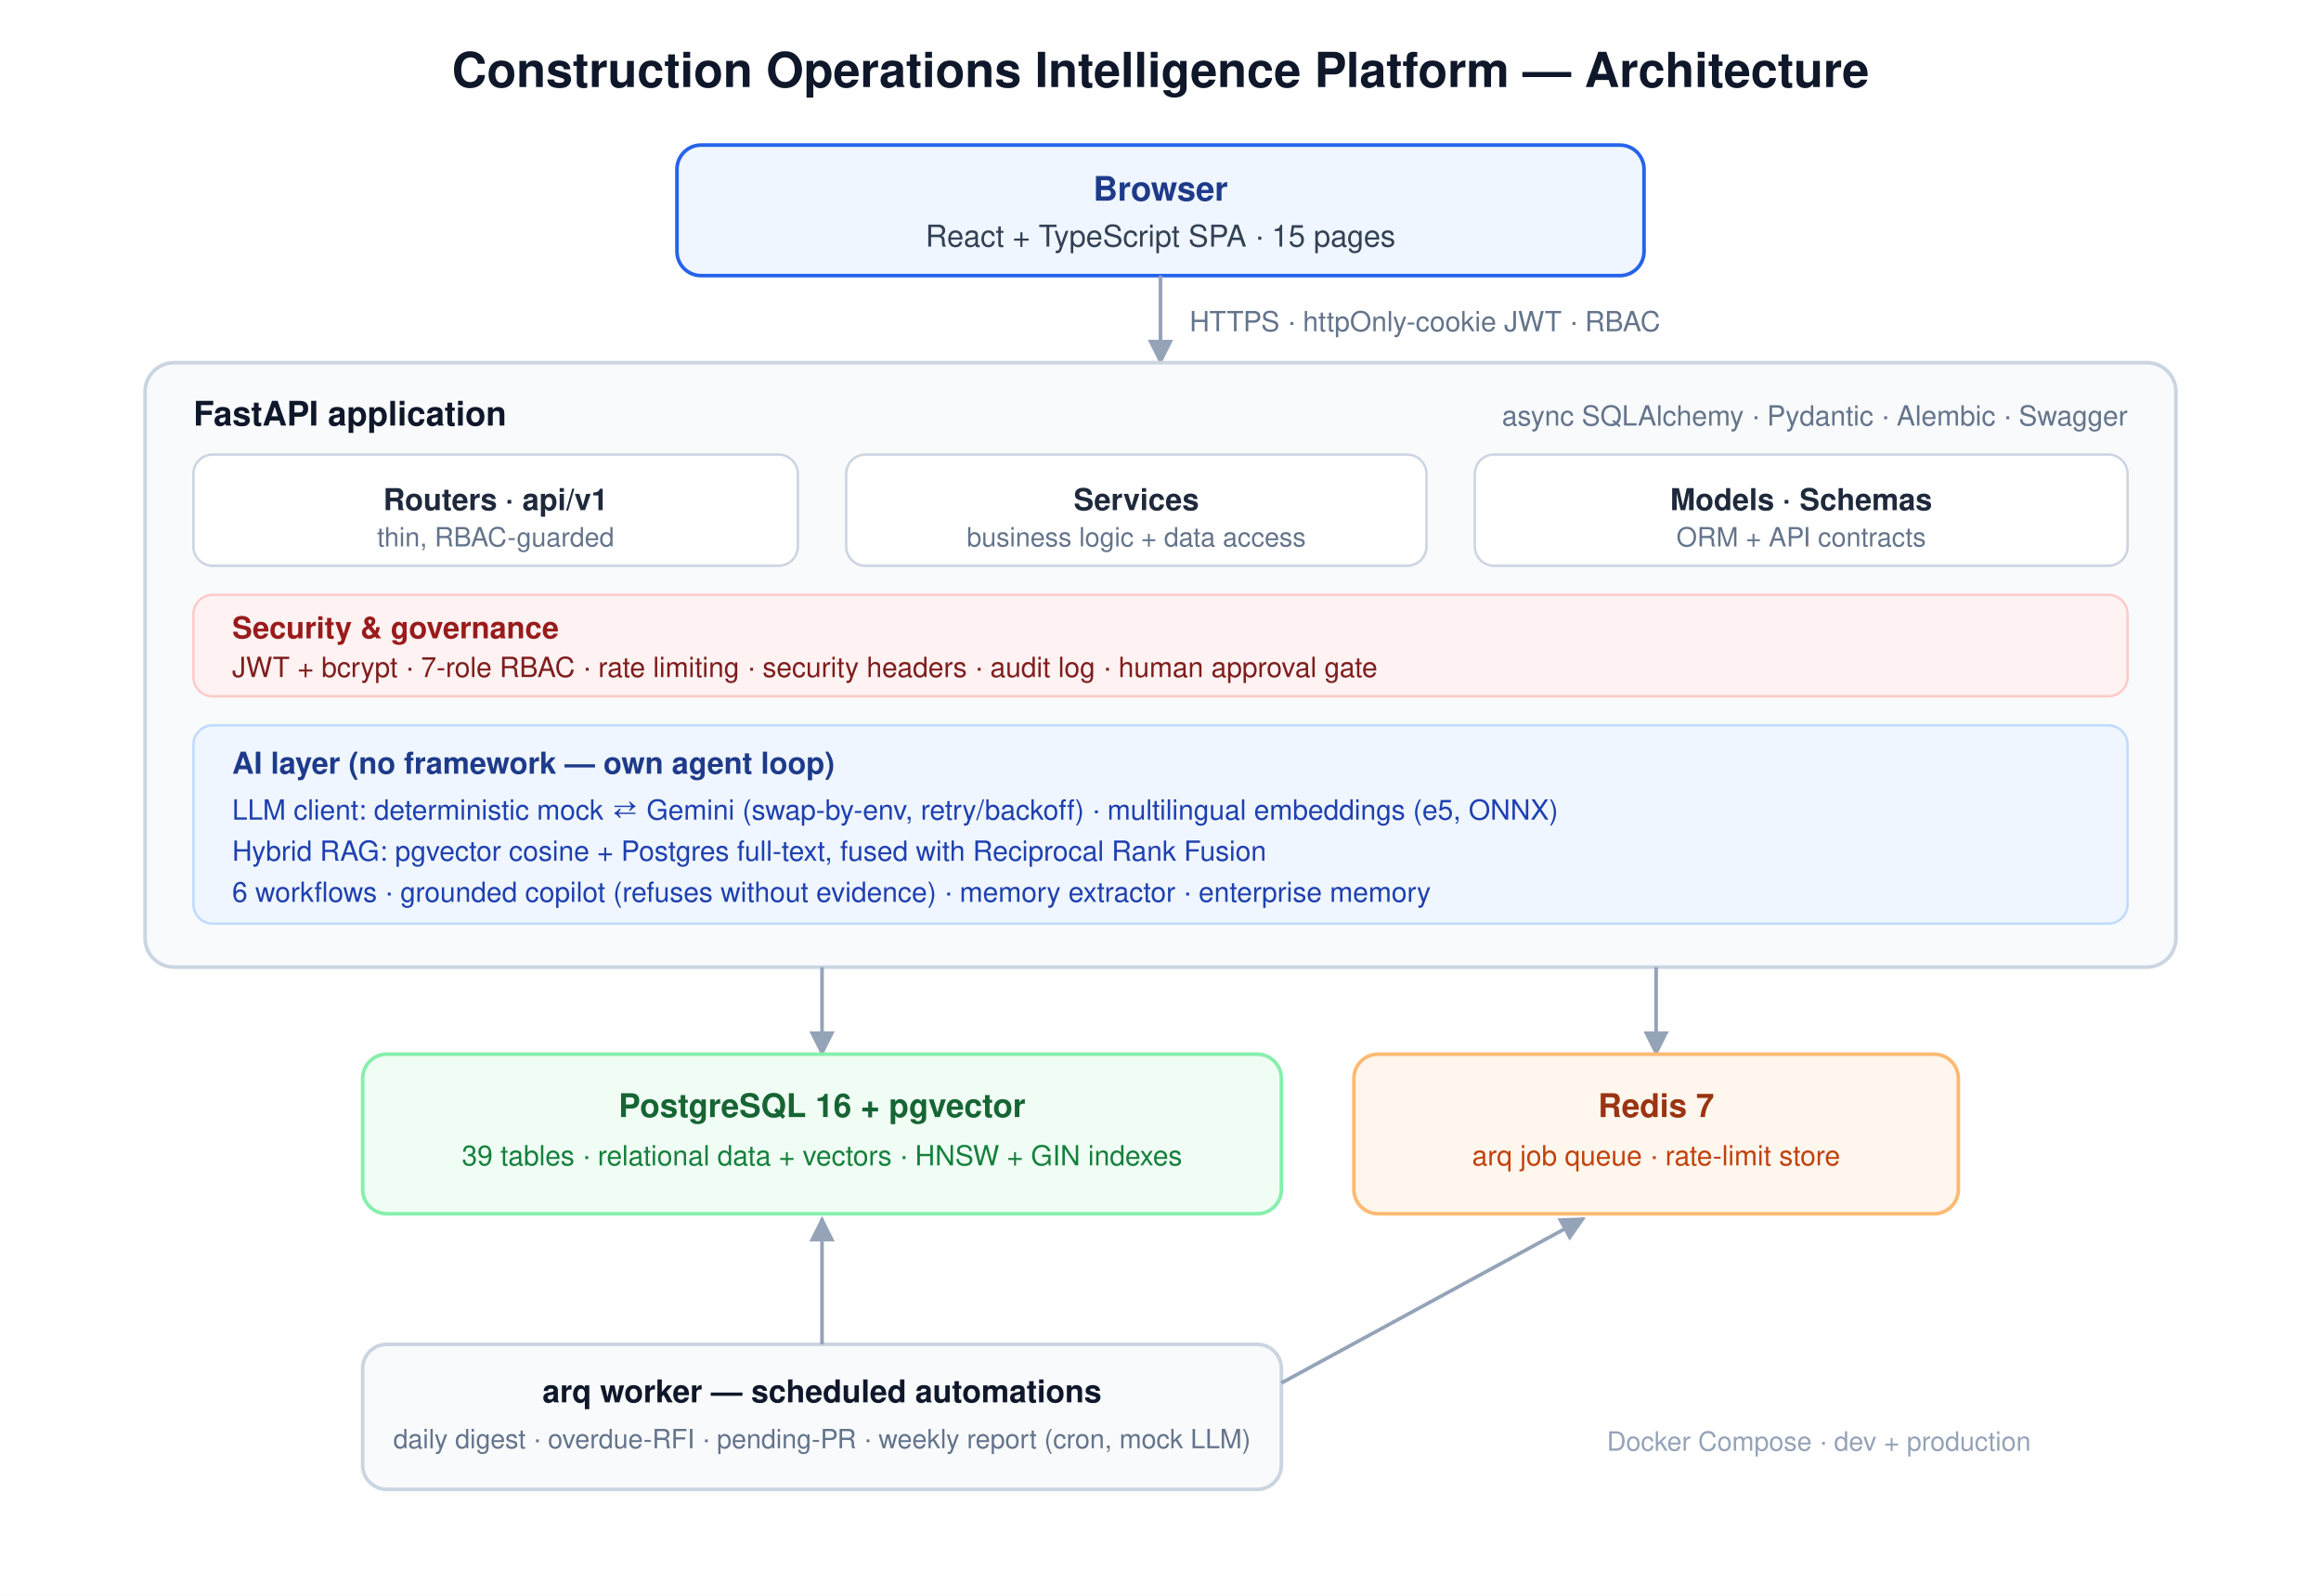
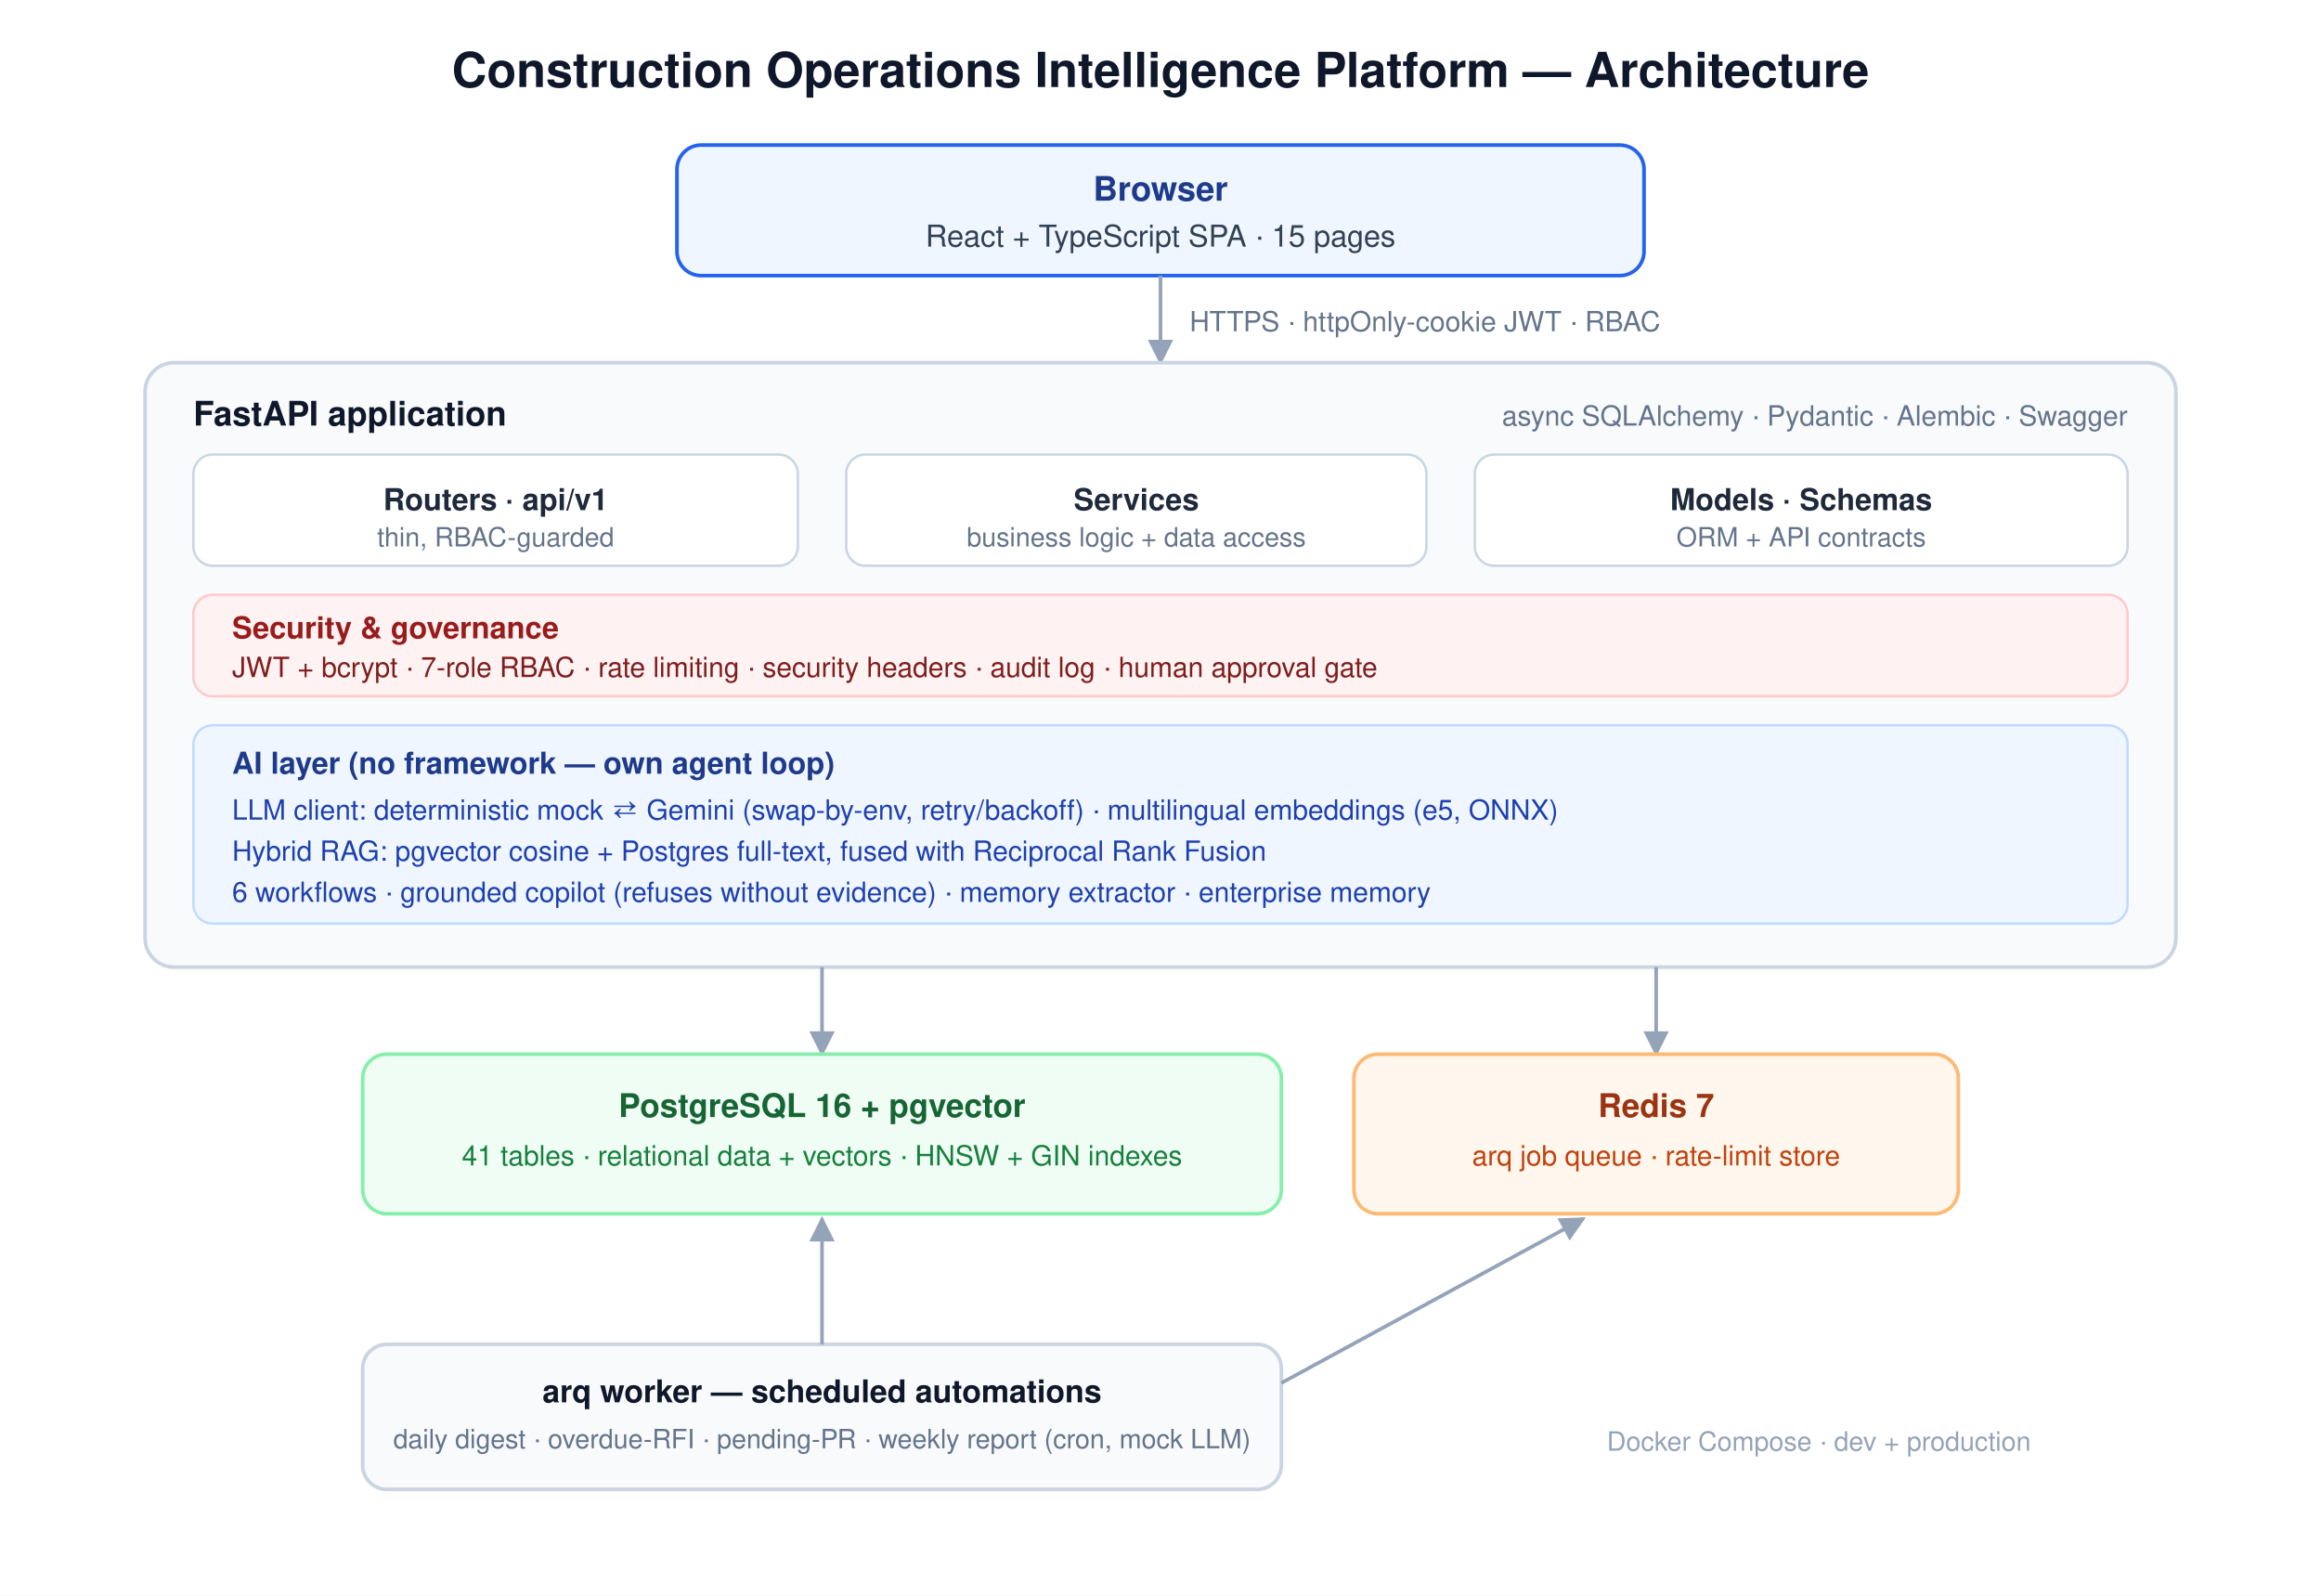
<svg xmlns="http://www.w3.org/2000/svg" viewBox="0 0 960 660" font-family="Segoe UI, Helvetica, Arial, sans-serif">
  <defs>
    <marker id="arrow" viewBox="0 0 10 10" refX="9" refY="5" markerWidth="7" markerHeight="7" orient="auto-start-reverse">
      <path d="M0 0 L10 5 L0 10 z" fill="#94a3b8" />
    </marker>
  </defs>
  <rect width="960" height="660" fill="#ffffff" />
  <text x="480" y="36" text-anchor="middle" font-size="20" font-weight="600" fill="#0f172a">
    Construction Operations Intelligence Platform — Architecture
  </text>
  <rect x="280" y="60" width="400" height="54" rx="10" fill="#eff6ff" stroke="#2563eb" stroke-width="1.5" />
  <text x="480" y="83" text-anchor="middle" font-size="14" font-weight="600" fill="#1e3a8a">Browser</text>
  <text x="480" y="102" text-anchor="middle" font-size="12.5" fill="#334155">React + TypeScript SPA · 15 pages</text>
  <line x1="480" y1="114" x2="480" y2="150" stroke="#94a3b8" stroke-width="1.5" marker-end="url(#arrow)" />
  <text x="492" y="137" font-size="11.5" fill="#64748b">HTTPS · httpOnly-cookie JWT · RBAC</text>
  <rect x="60" y="150" width="840" height="250" rx="12" fill="#f8fafc" stroke="#cbd5e1" stroke-width="1.5" />
  <text x="80" y="176" font-size="14" font-weight="600" fill="#0f172a">FastAPI application</text>
  <text x="880" y="176" text-anchor="end" font-size="11.5" fill="#64748b">async SQLAlchemy · Pydantic · Alembic · Swagger</text>
  <rect x="80" y="188" width="250" height="46" rx="8" fill="#ffffff" stroke="#cbd5e1" />
  <text x="205" y="211" text-anchor="middle" font-size="12.5" font-weight="600" fill="#1e293b">Routers · api/v1</text>
  <text x="205" y="226" text-anchor="middle" font-size="11" fill="#64748b">thin, RBAC-guarded</text>
  <rect x="350" y="188" width="240" height="46" rx="8" fill="#ffffff" stroke="#cbd5e1" />
  <text x="470" y="211" text-anchor="middle" font-size="12.5" font-weight="600" fill="#1e293b">Services</text>
  <text x="470" y="226" text-anchor="middle" font-size="11" fill="#64748b">business logic + data access</text>
  <rect x="610" y="188" width="270" height="46" rx="8" fill="#ffffff" stroke="#cbd5e1" />
  <text x="745" y="211" text-anchor="middle" font-size="12.5" font-weight="600" fill="#1e293b">Models · Schemas</text>
  <text x="745" y="226" text-anchor="middle" font-size="11" fill="#64748b">ORM + API contracts</text>
  <rect x="80" y="246" width="800" height="42" rx="8" fill="#fef2f2" stroke="#fecaca" />
  <text x="96" y="264" font-size="12.5" font-weight="600" fill="#991b1b">Security &amp; governance</text>
  <text x="96" y="280" font-size="11.5" fill="#7f1d1d">JWT + bcrypt · 7-role RBAC · rate limiting · security headers · audit log · human approval gate</text>
  <rect x="80" y="300" width="800" height="82" rx="8" fill="#eff6ff" stroke="#bfdbfe" />
  <text x="96" y="320" font-size="12.5" font-weight="600" fill="#1e3a8a">AI layer  (no framework — own agent loop)</text>
  <text x="96" y="339" font-size="11.5" fill="#1e40af">LLM client: deterministic mock  ⇄  Gemini (swap-by-env, retry/backoff)  ·  multilingual embeddings (e5, ONNX)</text>
  <text x="96" y="356" font-size="11.5" fill="#1e40af">Hybrid RAG: pgvector cosine + Postgres full-text, fused with Reciprocal Rank Fusion</text>
  <text x="96" y="373" font-size="11.5" fill="#1e40af">6 workflows · grounded copilot (refuses without evidence) · memory extractor · enterprise memory</text>
  <line x1="340" y1="400" x2="340" y2="436" stroke="#94a3b8" stroke-width="1.5" marker-end="url(#arrow)" />
  <line x1="685" y1="400" x2="685" y2="436" stroke="#94a3b8" stroke-width="1.5" marker-end="url(#arrow)" />
  <rect x="150" y="436" width="380" height="66" rx="10" fill="#f0fdf4" stroke="#86efac" stroke-width="1.5" />
  <text x="340" y="462" text-anchor="middle" font-size="13.5" font-weight="600" fill="#166534">PostgreSQL 16 + pgvector</text>
-   <text x="340" y="482" text-anchor="middle" font-size="11.5" fill="#15803d">39 tables · relational data + vectors · HNSW + GIN indexes</text>
+   <text x="340" y="482" text-anchor="middle" font-size="11.5" fill="#15803d">41 tables · relational data + vectors · HNSW + GIN indexes</text>
  <rect x="560" y="436" width="250" height="66" rx="10" fill="#fff7ed" stroke="#fdba74" stroke-width="1.5" />
  <text x="685" y="462" text-anchor="middle" font-size="13.5" font-weight="600" fill="#9a3412">Redis 7</text>
  <text x="685" y="482" text-anchor="middle" font-size="11.5" fill="#c2410c">arq job queue · rate-limit store</text>
  <rect x="150" y="556" width="380" height="60" rx="10" fill="#f8fafc" stroke="#cbd5e1" stroke-width="1.5" />
  <text x="340" y="580" text-anchor="middle" font-size="13" font-weight="600" fill="#0f172a">arq worker — scheduled automations</text>
  <text x="340" y="599" text-anchor="middle" font-size="11" fill="#64748b">daily digest · overdue-RFI · pending-PR · weekly report (cron, mock LLM)</text>
  <line x1="340" y1="556" x2="340" y2="504" stroke="#94a3b8" stroke-width="1.5" marker-end="url(#arrow)" />
  <line x1="530" y1="572" x2="655" y2="504" stroke="#94a3b8" stroke-width="1.5" marker-end="url(#arrow)" />
  <text x="840" y="600" text-anchor="end" font-size="11" fill="#94a3b8">Docker Compose · dev + production</text>
</svg>
